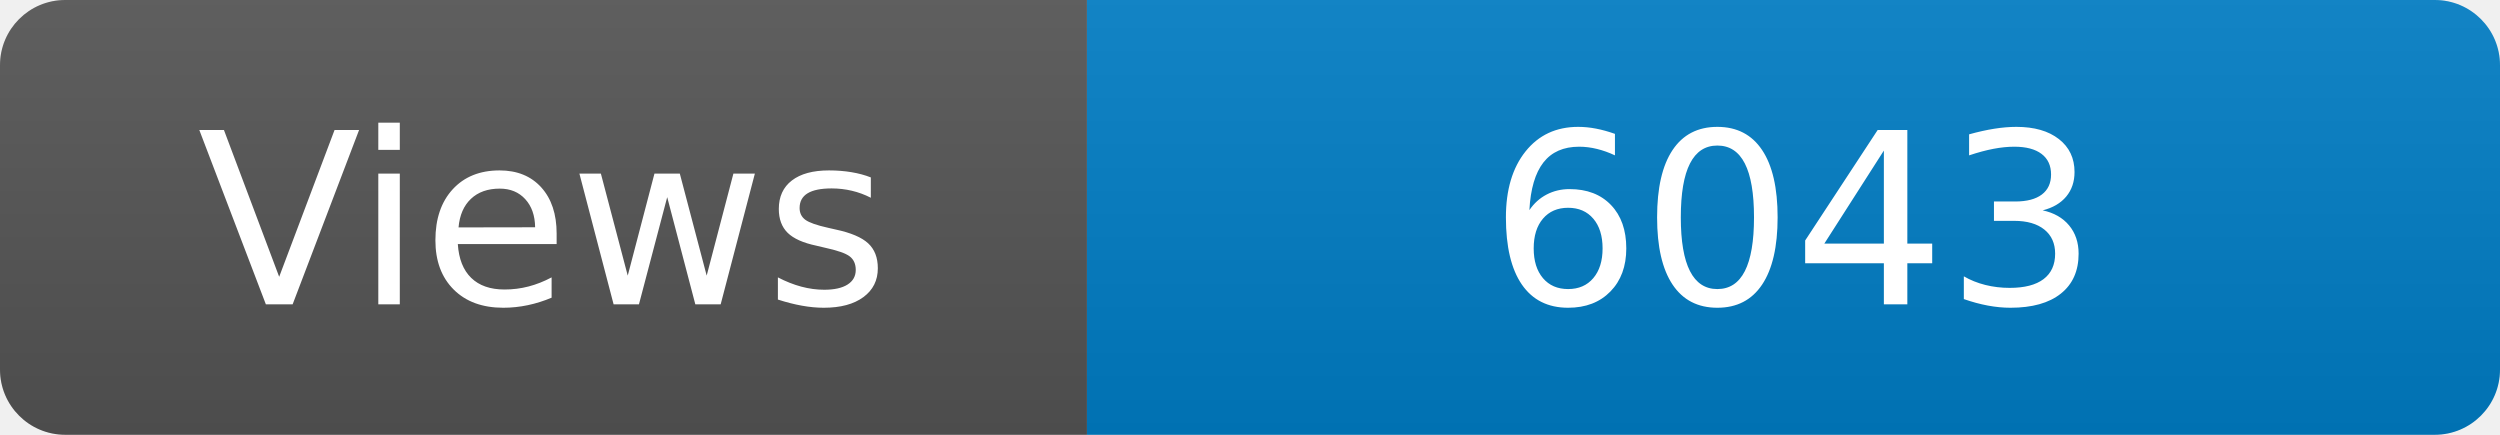
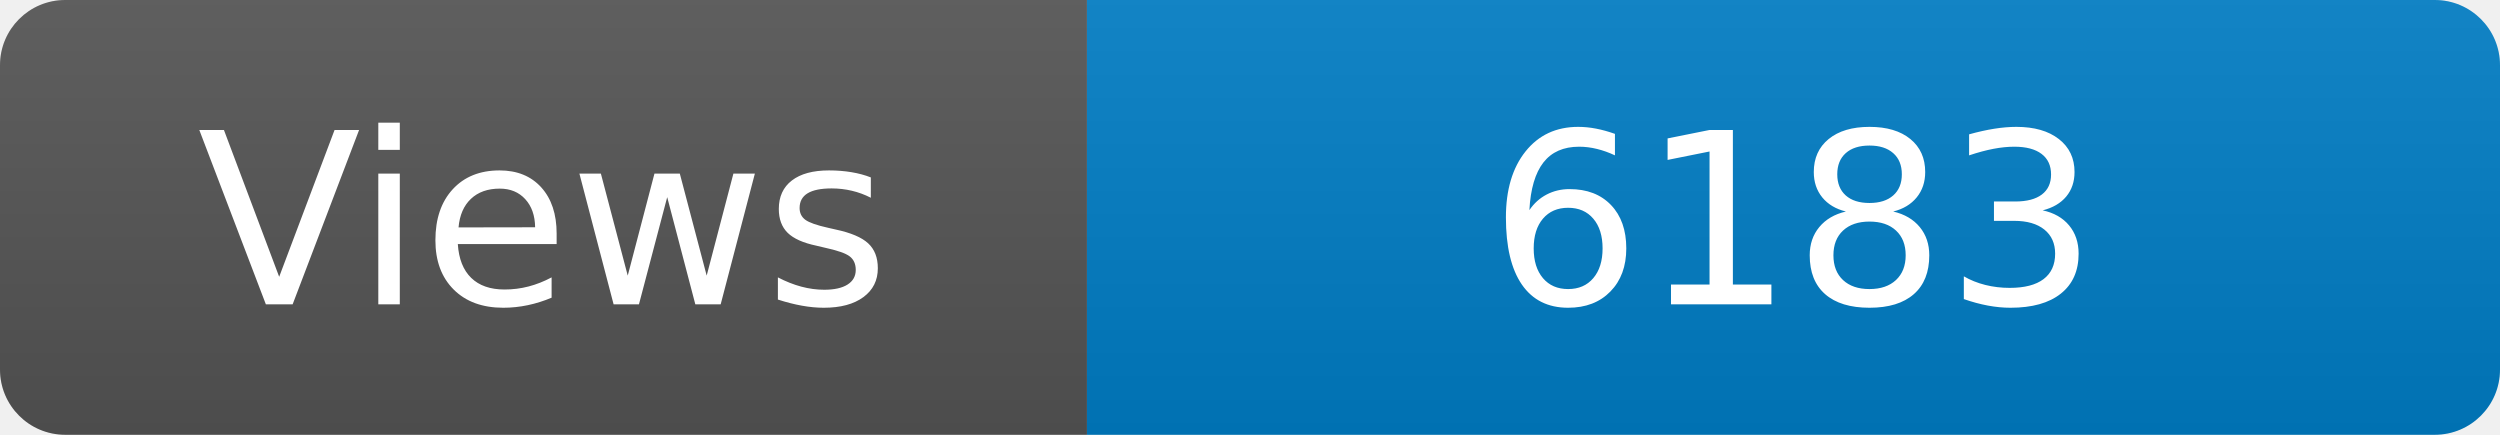
<svg xmlns="http://www.w3.org/2000/svg" width="115" height="20" role="img" aria-label="Maintained?: yes">
  <linearGradient id="s" x2="0" y2="100%">
    <stop offset="0" stop-color="#bbb" stop-opacity=".1" />
    <stop offset="1" stop-opacity=".1" />
  </linearGradient>
  <clipPath id="r">
    <rect width="115" height="20" rx="3" fill="#fff" />
  </clipPath>
  <g clip-path="url(#r)">
    <rect width="50" height="20" fill="#555" />
    <rect x="50" width="160" height="20" fill="#007ec6" />
    <rect width="115" height="20" fill="url(#s)" />
  </g>
  <g fill="#fff" text-anchor="middle" font-family="Verdana,Geneva,DejaVu Sans,sans-serif" font-size="110">
    <text x="250" y="140" transform="scale(.1)" fill="#fff">Views</text>
-     <text x="825" y="140" transform="scale(.1)" fill="#fff">6043</text>
+     <text x="825" y="140" transform="scale(.1)" fill="#fff">6183</text>
  </g>
</svg>
